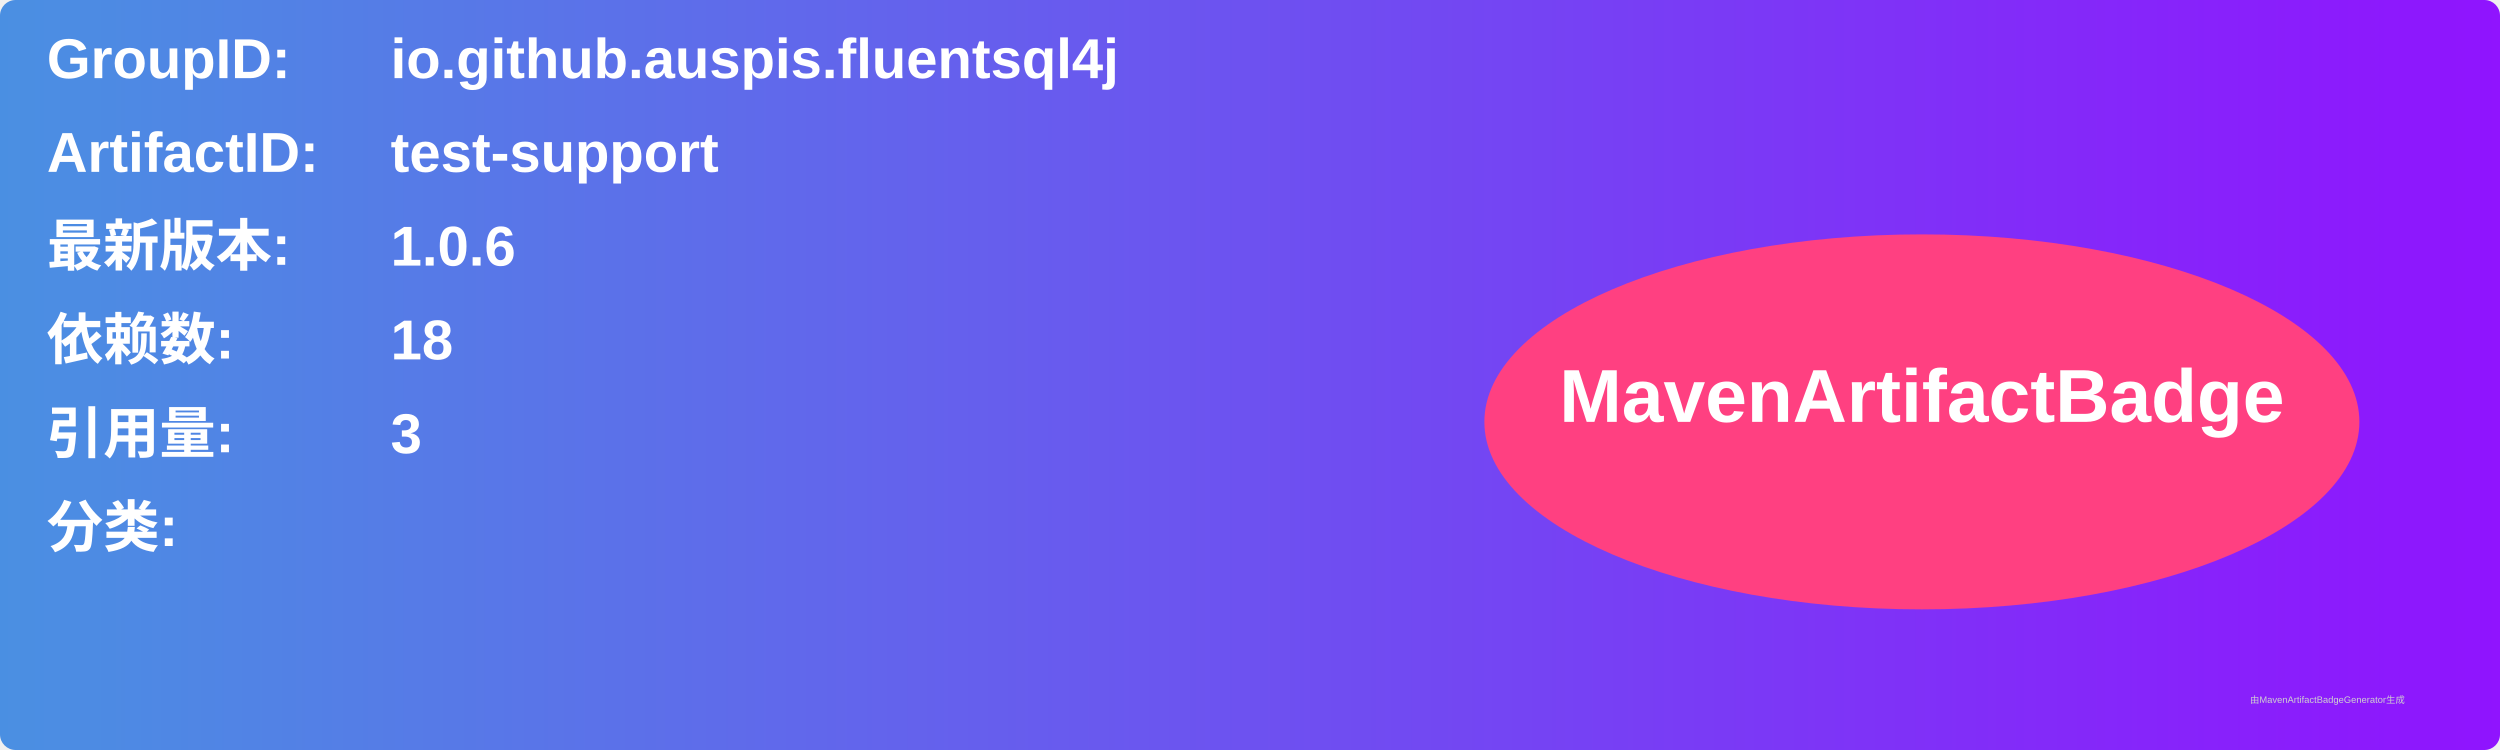
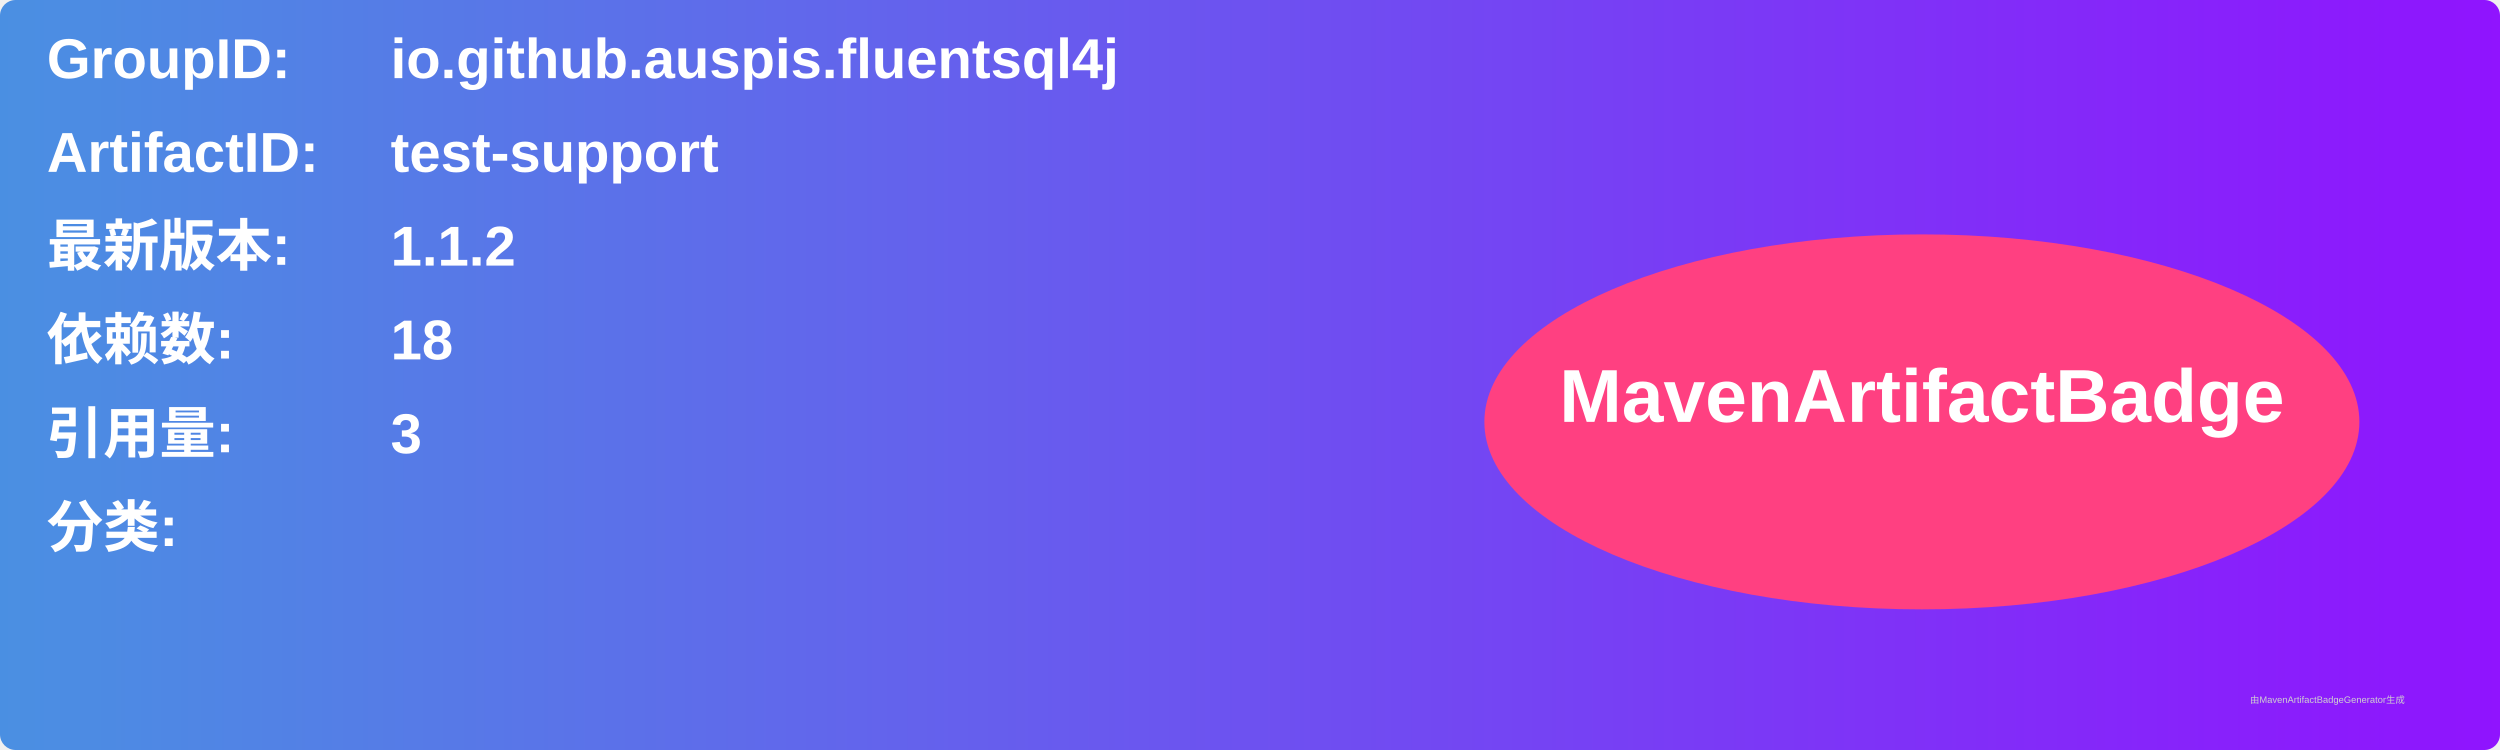
<svg xmlns="http://www.w3.org/2000/svg" width="800" height="240" viewBox="0 0 800 240">
  <linearGradient id="grad" x1="0%" y1="0%" x2="100%" y2="0%">
    <stop offset="0%" stop-color="#4a90e2" />
    <stop offset="100%" stop-color="#9013fe" />
  </linearGradient>
  <rect width="100%" height="100%" rx="5" ry="5" fill="url(#grad)" />
  <g transform="translate(15, 15)">
    <text x="0" y="10" font-family="Arial" font-size="18" fill="white" font-weight="bold" width="260">GroupID:</text>
    <text x="110" y="10" font-family="Arial" font-size="18" fill="white" font-weight="bold" width="460">io.github.auspis.fluentsql4j</text>
    <text x="0" y="40" font-family="Arial" font-size="18" fill="white" font-weight="bold" width="260">ArtifactID:</text>
    <text x="110" y="40" font-family="Arial" font-size="18" fill="white" font-weight="bold" width="460">test-support</text>
    <text x="0" y="70" font-family="Arial" font-size="18" fill="white" font-weight="bold">最新版本:</text>
    <text x="110" y="70" font-family="Arial" font-size="18" fill="white" font-weight="bold">
-       <tspan font-weight="bold">1.0.6</tspan>
+       <tspan font-weight="bold">1.1.2</tspan>
    </text>
    <text x="0" y="100" font-family="Arial" font-size="18" fill="white" font-weight="bold">依赖数: </text>
    <text x="110" y="100" font-family="Arial" font-size="18" fill="white">
      <tspan font-weight="bold">18</tspan>
    </text>
    <text x="0" y="130" font-family="Arial" font-size="18" fill="white" font-weight="bold">引用量: </text>
    <text x="110" y="130" font-family="Arial" font-size="18" fill="white">
      <tspan font-weight="bold">3</tspan>
    </text>
    <text x="0" y="160" font-family="Arial" font-size="18" fill="white" font-weight="bold">分类:</text>
    <text x="10" y="190" font-family="Arial" font-size="10" fill="white">
      <tspan font-weight="bold" />
    </text>
    <ellipse cx="600" cy="120" rx="140" ry="60" fill="#ff4081" />
    <text x="600" y="120" text-anchor="middle" font-family="Arial" font-size="24" fill="white" font-weight="bold">MavenArtifactBadge</text>
  </g>
  <text x="720" y="225" font-family="Arial" font-size="3" fill="#d0d0d0">由MavenArtifactBadgeGenerator生成</text>
</svg>
